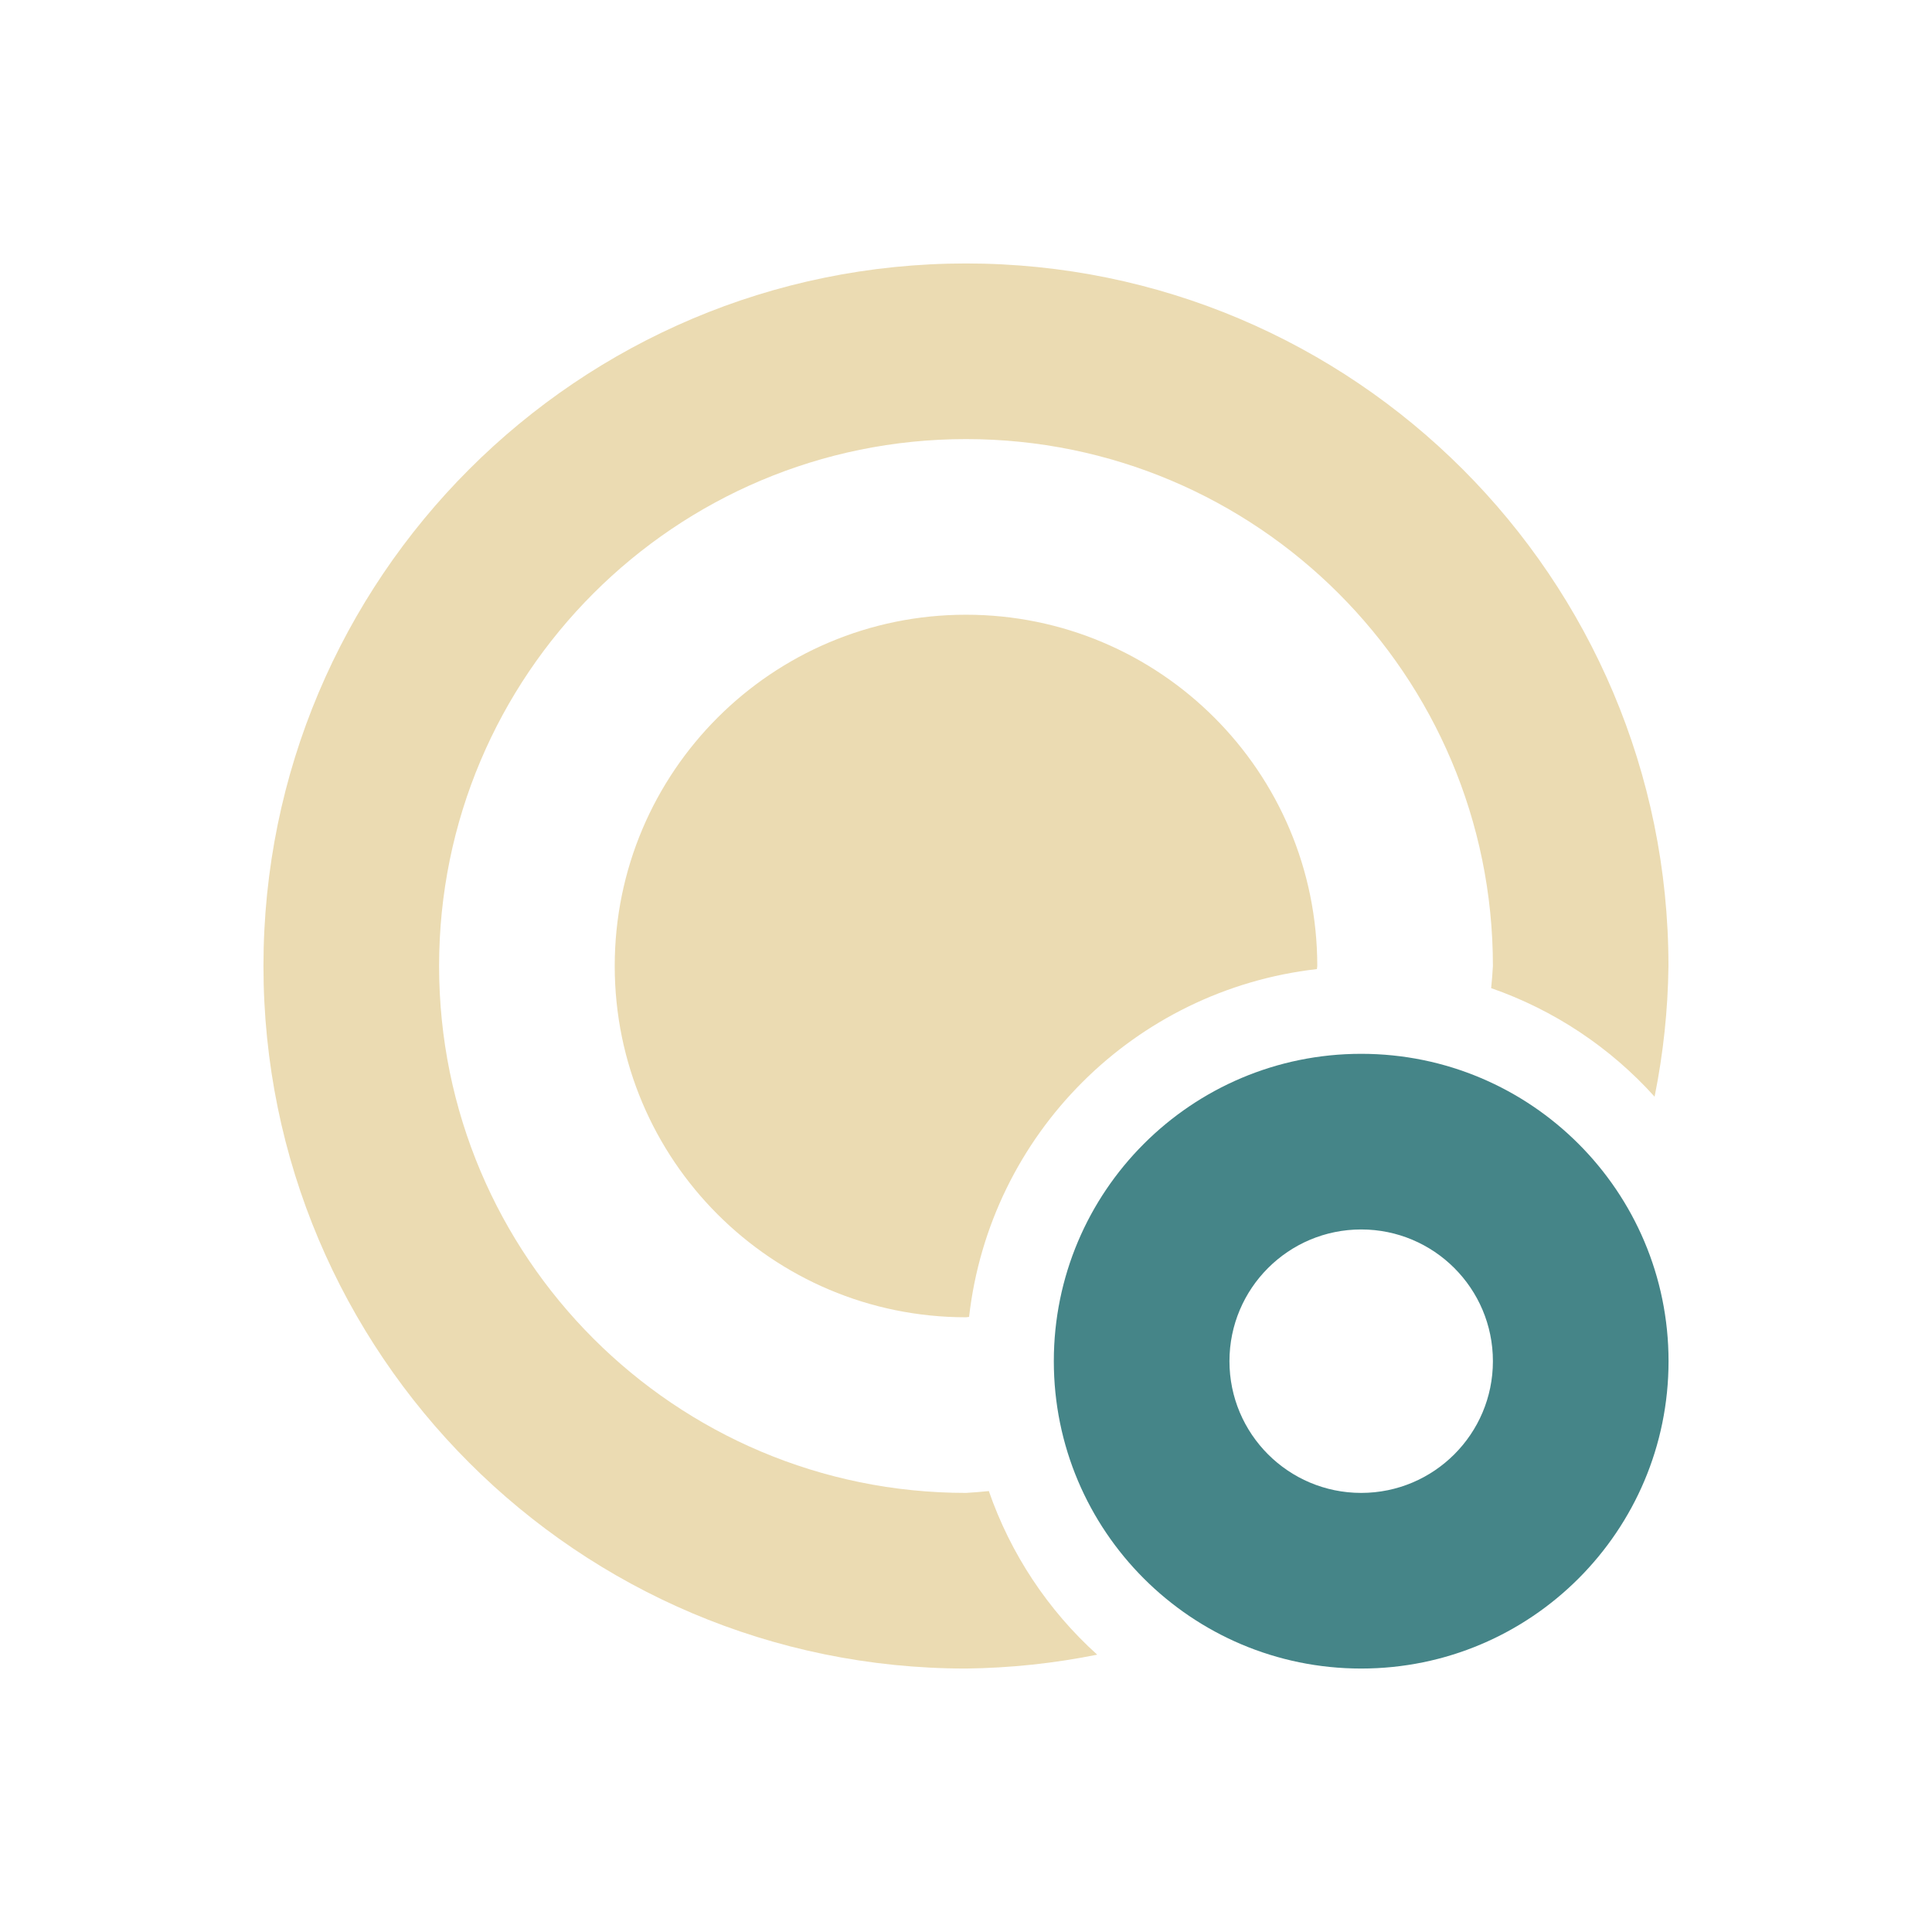
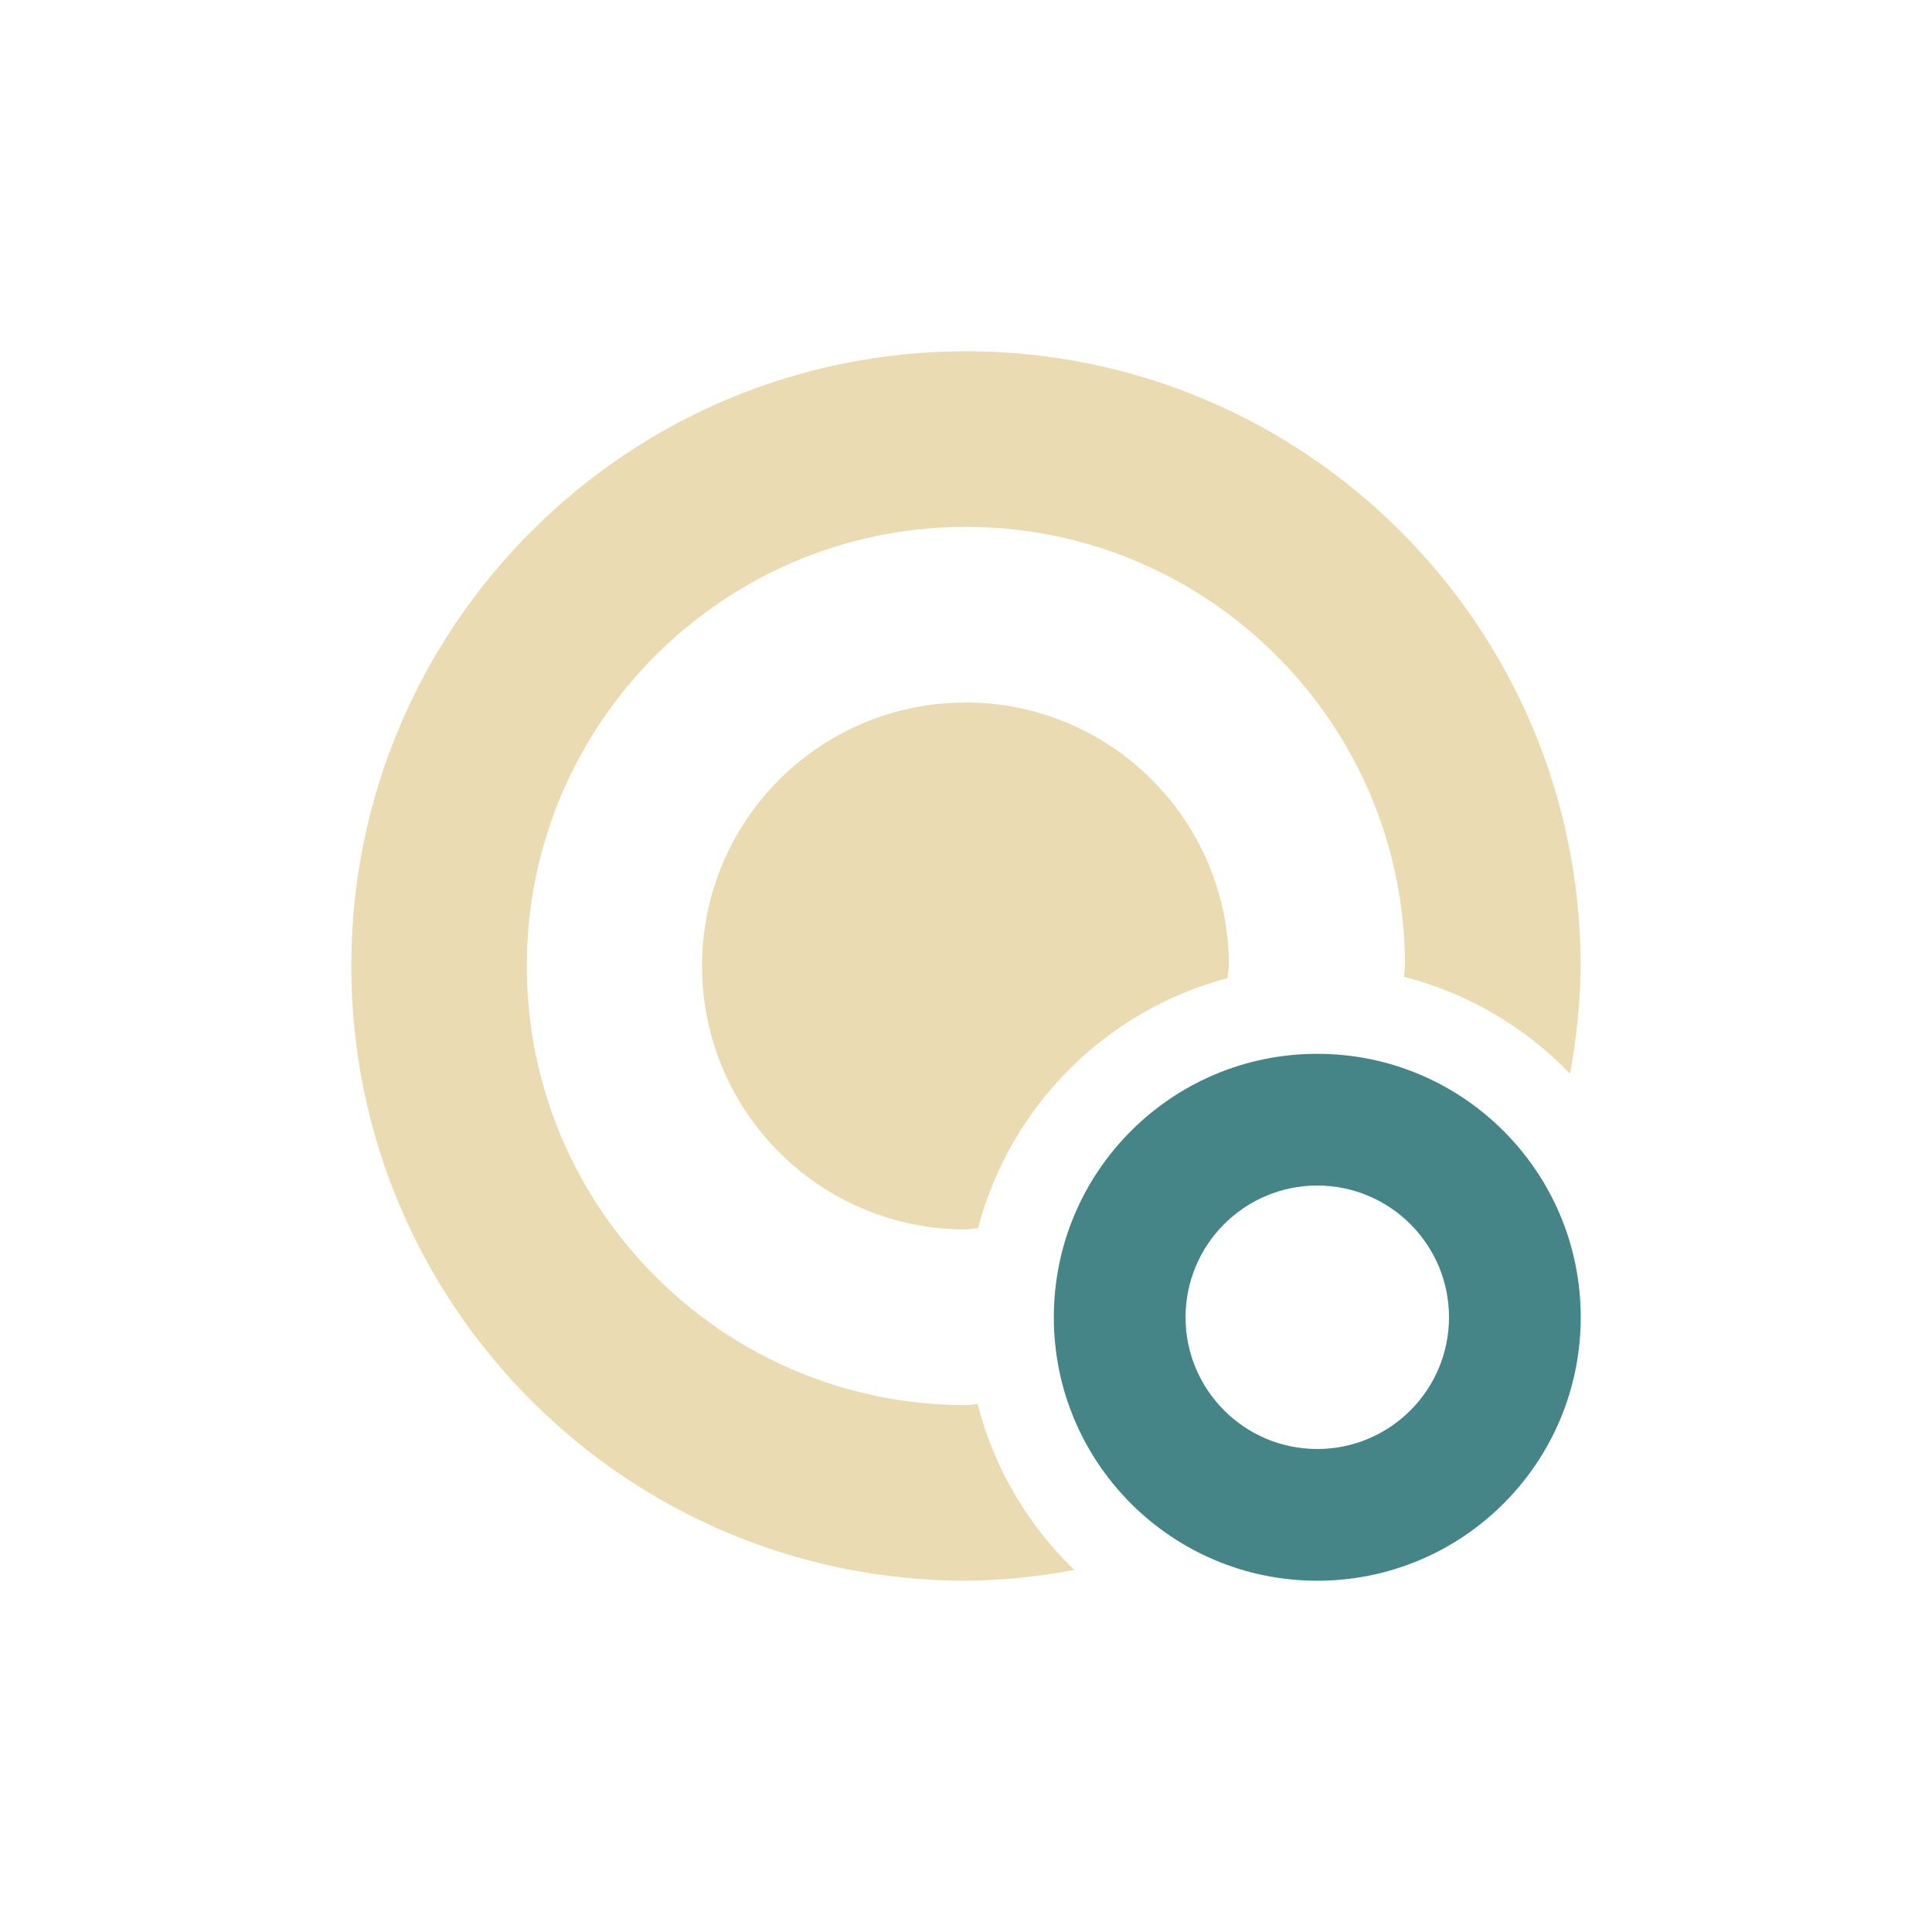
<svg xmlns="http://www.w3.org/2000/svg" width="22" height="22" version="1.1">
  <defs>
    <style type="text/css">.ColorScheme-Text { color:#ebdbb2; } .ColorScheme-Highlight { color:#458588; }</style>
  </defs>
-   <path class="ColorScheme-Highlight" d="m15.5 12c-1.933 0-3.5 1.567-3.5 3.5s1.567 3.5 3.5 3.5 3.5-1.567 3.5-3.5-1.567-3.5-3.5-3.5zm0 2a1.5 1.5 0 0 1 1.5 1.5 1.5 1.5 0 0 1-1.5 1.5 1.5 1.5 0 0 1-1.5-1.5 1.5 1.5 0 0 1 1.5-1.5z" fill="currentColor" />
-   <path class="ColorScheme-Text" d="m11 3c-4.418 0-8 3.582-8 8s3.582 8 8 8c0.502-0.006 1.002-0.059 1.494-0.158-0.562-0.507-0.986-1.148-1.234-1.863-0.086 9e-3 -0.173 0.016-0.26 0.021-3.314 0-6-2.686-6-6s2.686-6 6-6 6 2.686 6 6c-0.005 0.084-0.011 0.168-0.02 0.252 0.715 0.249 1.355 0.674 1.861 1.236 0.099-0.49 0.152-0.988 0.158-1.488 0-4.418-3.582-8-8-8zm0 4c-2.209 0-4 1.791-4 4s1.791 4 4 4l0.035-0.004c0.237-2.081 1.88-3.723 3.961-3.961 0.001-0.012 0.003-0.023 0.004-0.035 0-2.209-1.791-4-4-4z" fill="currentColor" />
+   <path class="ColorScheme-Highlight" d="m15 12c-1.657 0-3 1.343-3 3s1.343 3 3 3 3-1.343 3-3-1.343-3-3-3zm0 1.5c0.828 0 1.5 0.672 1.5 1.5s-0.672 1.5-1.5 1.5-1.5-0.672-1.5-1.5 0.672-1.5 1.5-1.5z" fill="currentColor" />
+   <path class="ColorScheme-Text" d="m11 4c-3.866 0-7 3.134-7 7s3.134 7 7 7c0.414-0.004 0.827-0.046 1.234-0.123-0.536-0.515-0.917-1.169-1.102-1.889-0.044 0.004-0.088 0.008-0.133 0.012-2.761 0-5-2.239-5-5s2.239-5 5-5 5 2.239 5 5c-0.003 0.041-0.007 0.082-0.012 0.123 0.721 0.185 1.376 0.567 1.891 1.104 0.076-0.405 0.117-0.815 0.121-1.227 0-3.866-3.134-7-7-7zm-0.006 4c-1.657 0-3 1.343-3 3s1.343 3 3 3c0.048-4e-3 0.096-0.009 0.144-0.016 0.366-1.39 1.451-2.477 2.84-2.846 0.006-0.046 0.011-0.092 0.016-0.139 0-1.657-1.343-3-3-3z" fill="currentColor" />
</svg>
